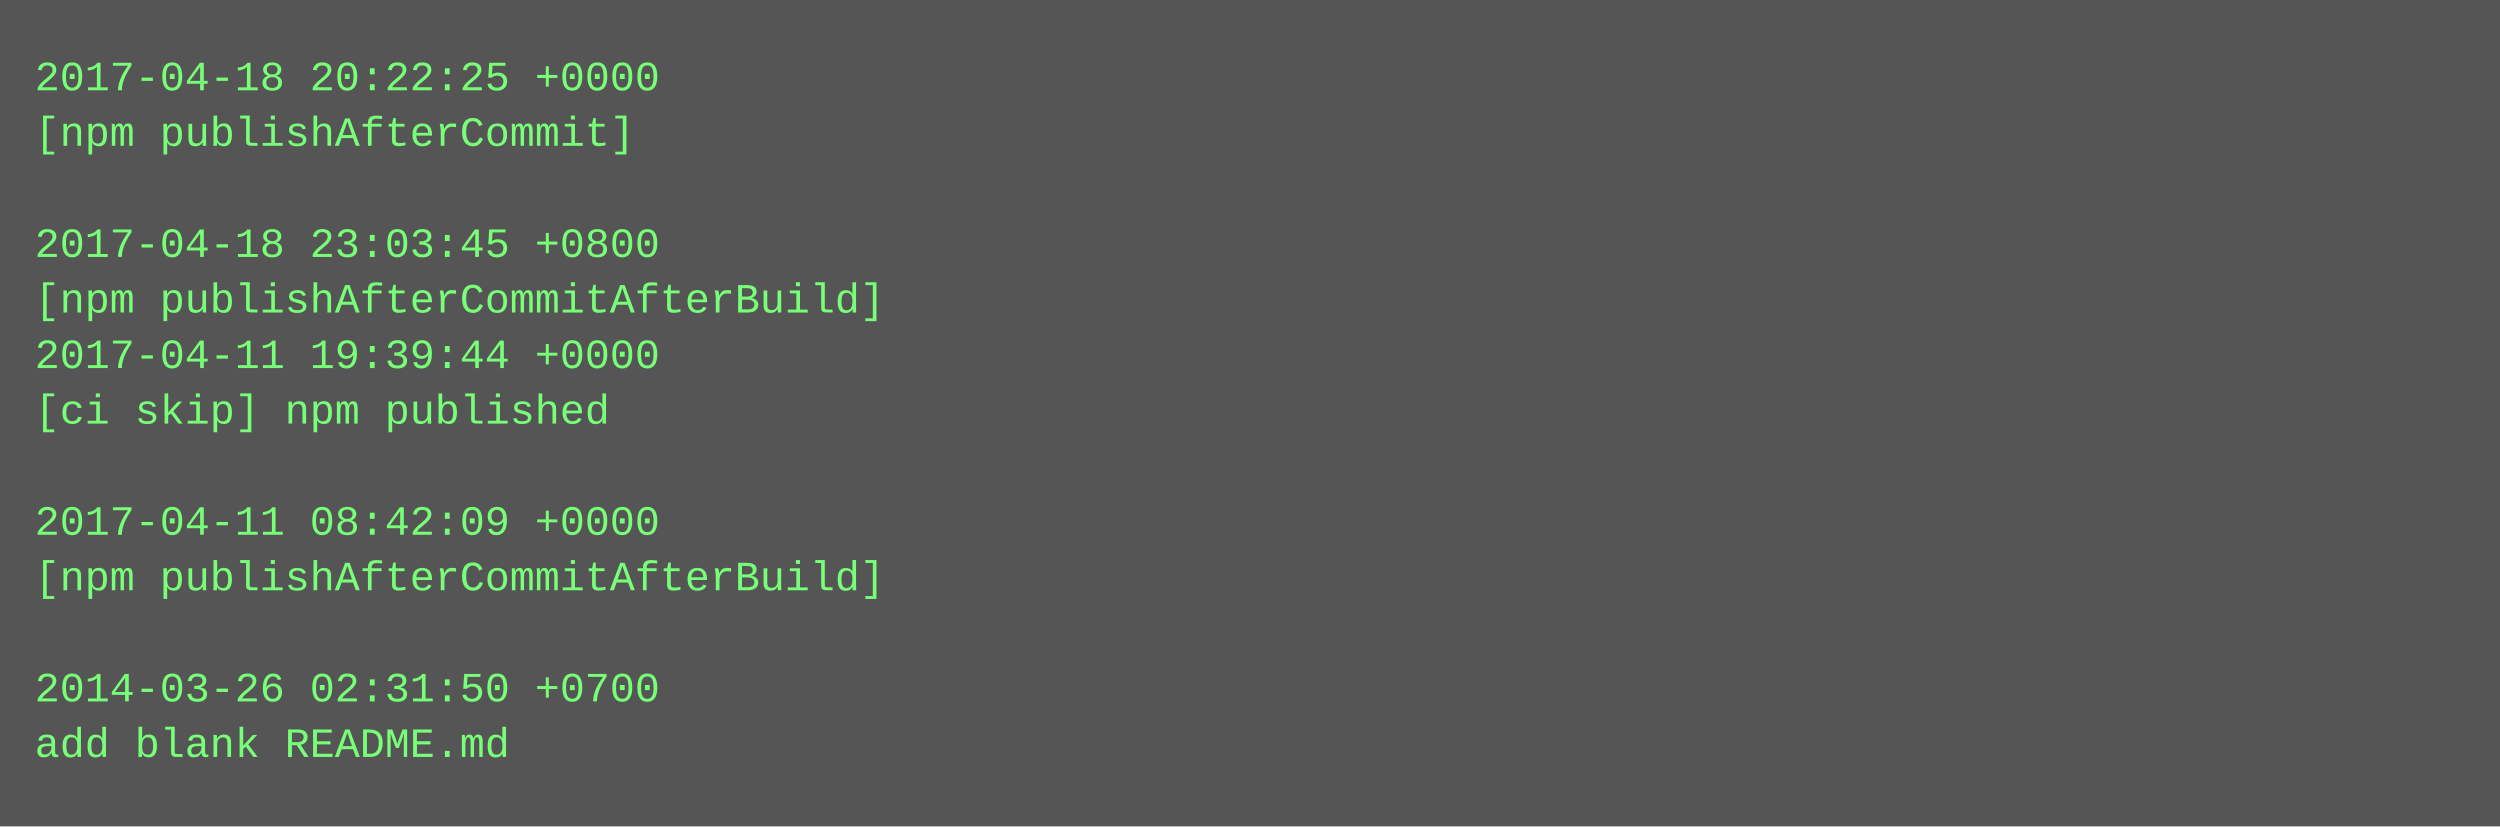
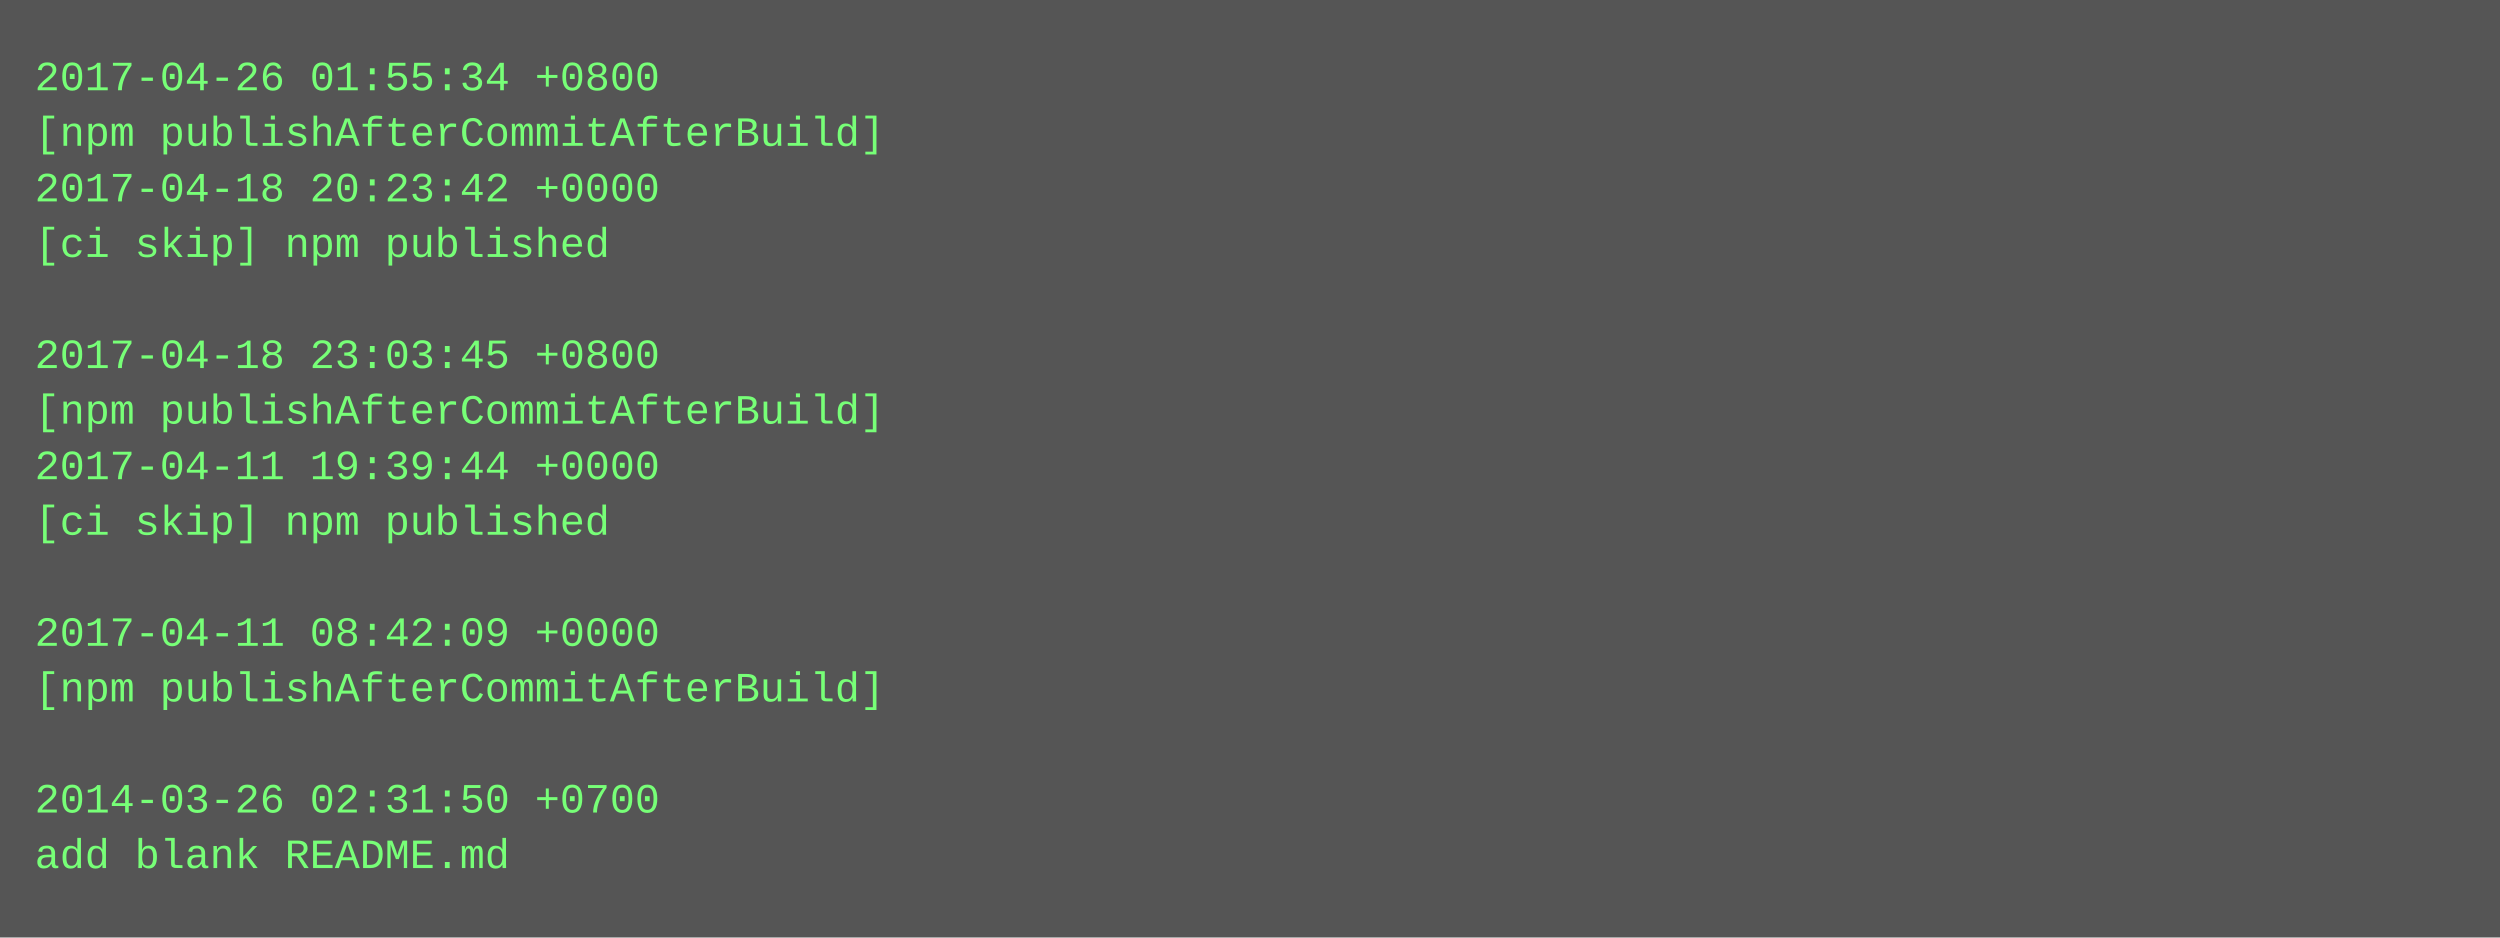
- <svg xmlns="http://www.w3.org/2000/svg" height="238" width="720">
-   <rect height="238" fill="#555" width="720" />
+ <svg xmlns="http://www.w3.org/2000/svg" height="270" width="720">
+   <rect height="270" fill="#555" width="720" />
  <text fill="#7f7" font-family="Courier New" font-size="12" xml:space="preserve">
-     <tspan x="10" y="26">2017-04-18 20:22:25 +0000</tspan>
-     <tspan x="10" y="42">[npm publishAfterCommit]</tspan>
-     <tspan x="10" y="58" />
-     <tspan x="10" y="74">2017-04-18 23:03:45 +0800</tspan>
-     <tspan x="10" y="90">[npm publishAfterCommitAfterBuild]</tspan>
-     <tspan x="10" y="106">2017-04-11 19:39:44 +0000</tspan>
-     <tspan x="10" y="122">[ci skip] npm published</tspan>
-     <tspan x="10" y="138" />
-     <tspan x="10" y="154">2017-04-11 08:42:09 +0000</tspan>
-     <tspan x="10" y="170">[npm publishAfterCommitAfterBuild]</tspan>
-     <tspan x="10" y="186" />
-     <tspan x="10" y="202">2014-03-26 02:31:50 +0700</tspan>
-     <tspan x="10" y="218">add blank README.md</tspan>
+     <tspan x="10" y="26">2017-04-26 01:55:34 +0800</tspan>
+     <tspan x="10" y="42">[npm publishAfterCommitAfterBuild]</tspan>
+     <tspan x="10" y="58">2017-04-18 20:23:42 +0000</tspan>
+     <tspan x="10" y="74">[ci skip] npm published</tspan>
+     <tspan x="10" y="90" />
+     <tspan x="10" y="106">2017-04-18 23:03:45 +0800</tspan>
+     <tspan x="10" y="122">[npm publishAfterCommitAfterBuild]</tspan>
+     <tspan x="10" y="138">2017-04-11 19:39:44 +0000</tspan>
+     <tspan x="10" y="154">[ci skip] npm published</tspan>
+     <tspan x="10" y="170" />
+     <tspan x="10" y="186">2017-04-11 08:42:09 +0000</tspan>
+     <tspan x="10" y="202">[npm publishAfterCommitAfterBuild]</tspan>
+     <tspan x="10" y="218" />
+     <tspan x="10" y="234">2014-03-26 02:31:50 +0700</tspan>
+     <tspan x="10" y="250">add blank README.md</tspan>
  </text>
</svg>
